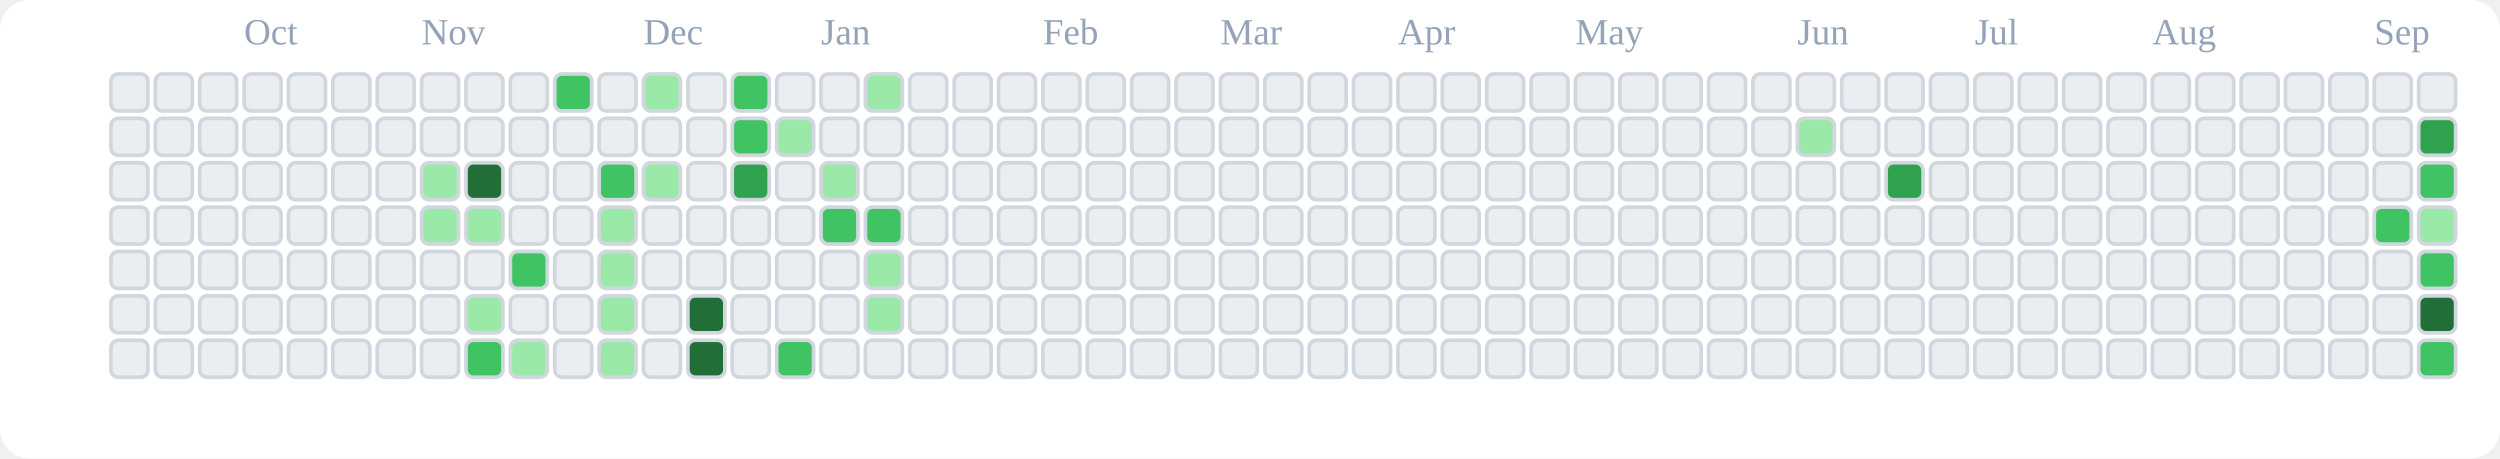
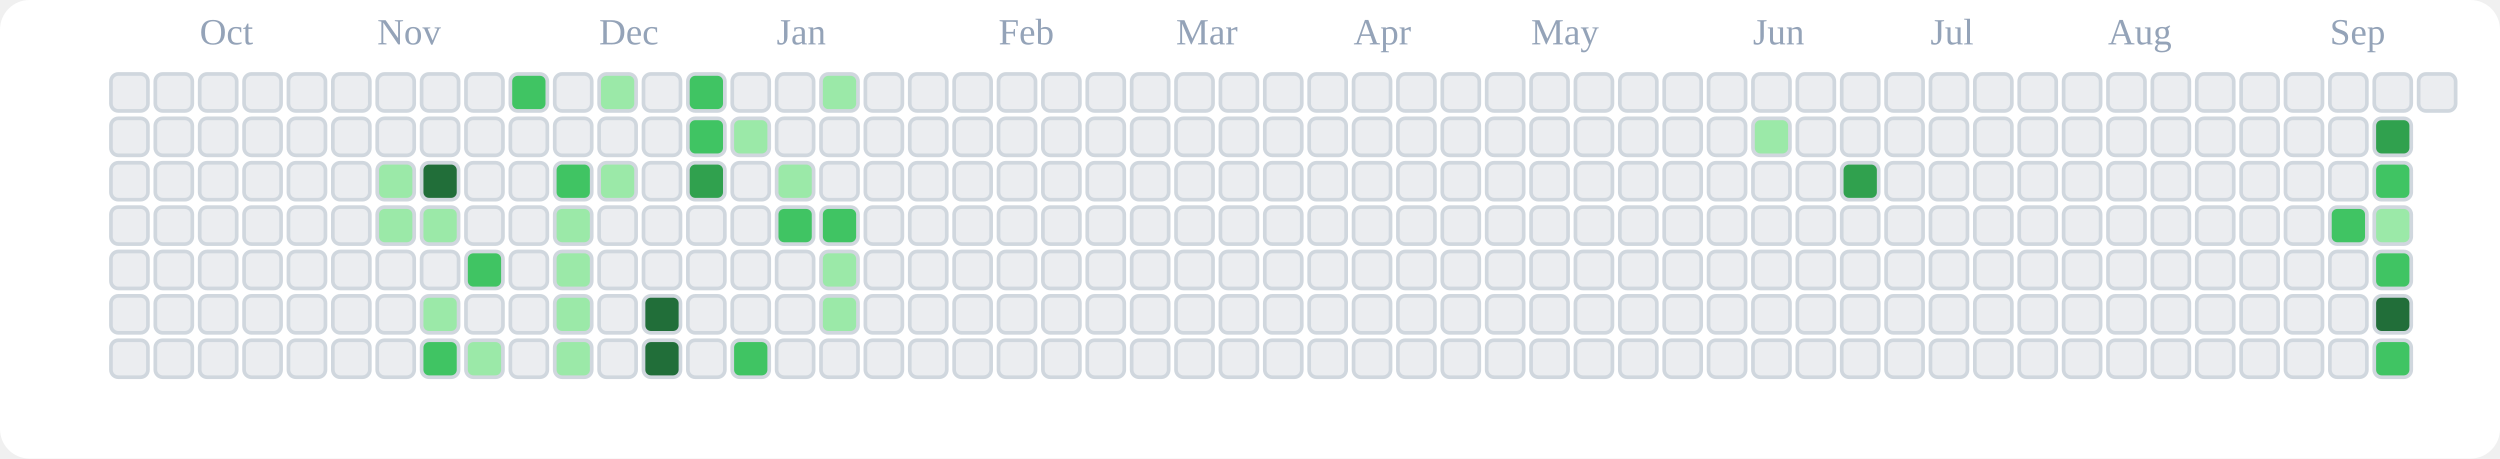
<svg xmlns="http://www.w3.org/2000/svg" viewBox="0 0 676 124" role="img" aria-label="tranhohoangvu Contributions (Light)">
  <rect x="0" y="0" width="676" height="124" fill="#ffffff" rx="8" ry="8" />
-   <text x="66" y="12" font-size="10" fill="#94a3b8">Oct</text>
-   <text x="114" y="12" font-size="10" fill="#94a3b8">Nov</text>
-   <text x="174" y="12" font-size="10" fill="#94a3b8">Dec</text>
-   <text x="222" y="12" font-size="10" fill="#94a3b8">Jan</text>
-   <text x="282" y="12" font-size="10" fill="#94a3b8">Feb</text>
-   <text x="330" y="12" font-size="10" fill="#94a3b8">Mar</text>
-   <text x="378" y="12" font-size="10" fill="#94a3b8">Apr</text>
-   <text x="426" y="12" font-size="10" fill="#94a3b8">May</text>
-   <text x="486" y="12" font-size="10" fill="#94a3b8">Jun</text>
-   <text x="534" y="12" font-size="10" fill="#94a3b8">Jul</text>
-   <text x="582" y="12" font-size="10" fill="#94a3b8">Aug</text>
-   <text x="642" y="12" font-size="10" fill="#94a3b8">Sep</text>
+   <text x="54" y="12" font-size="10" fill="#94a3b8">Oct</text>
+   <text x="102" y="12" font-size="10" fill="#94a3b8">Nov</text>
+   <text x="162" y="12" font-size="10" fill="#94a3b8">Dec</text>
+   <text x="210" y="12" font-size="10" fill="#94a3b8">Jan</text>
+   <text x="270" y="12" font-size="10" fill="#94a3b8">Feb</text>
+   <text x="318" y="12" font-size="10" fill="#94a3b8">Mar</text>
+   <text x="366" y="12" font-size="10" fill="#94a3b8">Apr</text>
+   <text x="414" y="12" font-size="10" fill="#94a3b8">May</text>
+   <text x="474" y="12" font-size="10" fill="#94a3b8">Jun</text>
+   <text x="522" y="12" font-size="10" fill="#94a3b8">Jul</text>
+   <text x="570" y="12" font-size="10" fill="#94a3b8">Aug</text>
+   <text x="630" y="12" font-size="10" fill="#94a3b8">Sep</text>
  <rect x="30" y="20" width="10" height="10" rx="2" ry="2" fill="#ebedf0" stroke="#d0d7de" stroke-width="1" />
  <rect x="30" y="32" width="10" height="10" rx="2" ry="2" fill="#ebedf0" stroke="#d0d7de" stroke-width="1" />
  <rect x="30" y="44" width="10" height="10" rx="2" ry="2" fill="#ebedf0" stroke="#d0d7de" stroke-width="1" />
  <rect x="30" y="56" width="10" height="10" rx="2" ry="2" fill="#ebedf0" stroke="#d0d7de" stroke-width="1" />
  <rect x="30" y="68" width="10" height="10" rx="2" ry="2" fill="#ebedf0" stroke="#d0d7de" stroke-width="1" />
  <rect x="30" y="80" width="10" height="10" rx="2" ry="2" fill="#ebedf0" stroke="#d0d7de" stroke-width="1" />
  <rect x="30" y="92" width="10" height="10" rx="2" ry="2" fill="#ebedf0" stroke="#d0d7de" stroke-width="1" />
  <rect x="42" y="20" width="10" height="10" rx="2" ry="2" fill="#ebedf0" stroke="#d0d7de" stroke-width="1" />
  <rect x="42" y="32" width="10" height="10" rx="2" ry="2" fill="#ebedf0" stroke="#d0d7de" stroke-width="1" />
  <rect x="42" y="44" width="10" height="10" rx="2" ry="2" fill="#ebedf0" stroke="#d0d7de" stroke-width="1" />
  <rect x="42" y="56" width="10" height="10" rx="2" ry="2" fill="#ebedf0" stroke="#d0d7de" stroke-width="1" />
  <rect x="42" y="68" width="10" height="10" rx="2" ry="2" fill="#ebedf0" stroke="#d0d7de" stroke-width="1" />
  <rect x="42" y="80" width="10" height="10" rx="2" ry="2" fill="#ebedf0" stroke="#d0d7de" stroke-width="1" />
  <rect x="42" y="92" width="10" height="10" rx="2" ry="2" fill="#ebedf0" stroke="#d0d7de" stroke-width="1" />
  <rect x="54" y="20" width="10" height="10" rx="2" ry="2" fill="#ebedf0" stroke="#d0d7de" stroke-width="1" />
  <rect x="54" y="32" width="10" height="10" rx="2" ry="2" fill="#ebedf0" stroke="#d0d7de" stroke-width="1" />
  <rect x="54" y="44" width="10" height="10" rx="2" ry="2" fill="#ebedf0" stroke="#d0d7de" stroke-width="1" />
  <rect x="54" y="56" width="10" height="10" rx="2" ry="2" fill="#ebedf0" stroke="#d0d7de" stroke-width="1" />
  <rect x="54" y="68" width="10" height="10" rx="2" ry="2" fill="#ebedf0" stroke="#d0d7de" stroke-width="1" />
  <rect x="54" y="80" width="10" height="10" rx="2" ry="2" fill="#ebedf0" stroke="#d0d7de" stroke-width="1" />
  <rect x="54" y="92" width="10" height="10" rx="2" ry="2" fill="#ebedf0" stroke="#d0d7de" stroke-width="1" />
  <rect x="66" y="20" width="10" height="10" rx="2" ry="2" fill="#ebedf0" stroke="#d0d7de" stroke-width="1" />
  <rect x="66" y="32" width="10" height="10" rx="2" ry="2" fill="#ebedf0" stroke="#d0d7de" stroke-width="1" />
  <rect x="66" y="44" width="10" height="10" rx="2" ry="2" fill="#ebedf0" stroke="#d0d7de" stroke-width="1" />
  <rect x="66" y="56" width="10" height="10" rx="2" ry="2" fill="#ebedf0" stroke="#d0d7de" stroke-width="1" />
  <rect x="66" y="68" width="10" height="10" rx="2" ry="2" fill="#ebedf0" stroke="#d0d7de" stroke-width="1" />
  <rect x="66" y="80" width="10" height="10" rx="2" ry="2" fill="#ebedf0" stroke="#d0d7de" stroke-width="1" />
  <rect x="66" y="92" width="10" height="10" rx="2" ry="2" fill="#ebedf0" stroke="#d0d7de" stroke-width="1" />
  <rect x="78" y="20" width="10" height="10" rx="2" ry="2" fill="#ebedf0" stroke="#d0d7de" stroke-width="1" />
  <rect x="78" y="32" width="10" height="10" rx="2" ry="2" fill="#ebedf0" stroke="#d0d7de" stroke-width="1" />
  <rect x="78" y="44" width="10" height="10" rx="2" ry="2" fill="#ebedf0" stroke="#d0d7de" stroke-width="1" />
  <rect x="78" y="56" width="10" height="10" rx="2" ry="2" fill="#ebedf0" stroke="#d0d7de" stroke-width="1" />
  <rect x="78" y="68" width="10" height="10" rx="2" ry="2" fill="#ebedf0" stroke="#d0d7de" stroke-width="1" />
  <rect x="78" y="80" width="10" height="10" rx="2" ry="2" fill="#ebedf0" stroke="#d0d7de" stroke-width="1" />
  <rect x="78" y="92" width="10" height="10" rx="2" ry="2" fill="#ebedf0" stroke="#d0d7de" stroke-width="1" />
  <rect x="90" y="20" width="10" height="10" rx="2" ry="2" fill="#ebedf0" stroke="#d0d7de" stroke-width="1" />
  <rect x="90" y="32" width="10" height="10" rx="2" ry="2" fill="#ebedf0" stroke="#d0d7de" stroke-width="1" />
  <rect x="90" y="44" width="10" height="10" rx="2" ry="2" fill="#ebedf0" stroke="#d0d7de" stroke-width="1" />
  <rect x="90" y="56" width="10" height="10" rx="2" ry="2" fill="#ebedf0" stroke="#d0d7de" stroke-width="1" />
  <rect x="90" y="68" width="10" height="10" rx="2" ry="2" fill="#ebedf0" stroke="#d0d7de" stroke-width="1" />
  <rect x="90" y="80" width="10" height="10" rx="2" ry="2" fill="#ebedf0" stroke="#d0d7de" stroke-width="1" />
  <rect x="90" y="92" width="10" height="10" rx="2" ry="2" fill="#ebedf0" stroke="#d0d7de" stroke-width="1" />
  <rect x="102" y="20" width="10" height="10" rx="2" ry="2" fill="#ebedf0" stroke="#d0d7de" stroke-width="1" />
  <rect x="102" y="32" width="10" height="10" rx="2" ry="2" fill="#ebedf0" stroke="#d0d7de" stroke-width="1" />
-   <rect x="102" y="44" width="10" height="10" rx="2" ry="2" fill="#ebedf0" stroke="#d0d7de" stroke-width="1" />
-   <rect x="102" y="56" width="10" height="10" rx="2" ry="2" fill="#ebedf0" stroke="#d0d7de" stroke-width="1" />
+   <rect x="102" y="44" width="10" height="10" rx="2" ry="2" fill="#9be9a8" stroke="#d0d7de" stroke-width="1" />
+   <rect x="102" y="56" width="10" height="10" rx="2" ry="2" fill="#9be9a8" stroke="#d0d7de" stroke-width="1" />
  <rect x="102" y="68" width="10" height="10" rx="2" ry="2" fill="#ebedf0" stroke="#d0d7de" stroke-width="1" />
  <rect x="102" y="80" width="10" height="10" rx="2" ry="2" fill="#ebedf0" stroke="#d0d7de" stroke-width="1" />
  <rect x="102" y="92" width="10" height="10" rx="2" ry="2" fill="#ebedf0" stroke="#d0d7de" stroke-width="1" />
  <rect x="114" y="20" width="10" height="10" rx="2" ry="2" fill="#ebedf0" stroke="#d0d7de" stroke-width="1" />
  <rect x="114" y="32" width="10" height="10" rx="2" ry="2" fill="#ebedf0" stroke="#d0d7de" stroke-width="1" />
-   <rect x="114" y="44" width="10" height="10" rx="2" ry="2" fill="#9be9a8" stroke="#d0d7de" stroke-width="1" />
+   <rect x="114" y="44" width="10" height="10" rx="2" ry="2" fill="#216e39" stroke="#d0d7de" stroke-width="1" />
  <rect x="114" y="56" width="10" height="10" rx="2" ry="2" fill="#9be9a8" stroke="#d0d7de" stroke-width="1" />
  <rect x="114" y="68" width="10" height="10" rx="2" ry="2" fill="#ebedf0" stroke="#d0d7de" stroke-width="1" />
-   <rect x="114" y="80" width="10" height="10" rx="2" ry="2" fill="#ebedf0" stroke="#d0d7de" stroke-width="1" />
-   <rect x="114" y="92" width="10" height="10" rx="2" ry="2" fill="#ebedf0" stroke="#d0d7de" stroke-width="1" />
+   <rect x="114" y="80" width="10" height="10" rx="2" ry="2" fill="#9be9a8" stroke="#d0d7de" stroke-width="1" />
+   <rect x="114" y="92" width="10" height="10" rx="2" ry="2" fill="#40c463" stroke="#d0d7de" stroke-width="1" />
  <rect x="126" y="20" width="10" height="10" rx="2" ry="2" fill="#ebedf0" stroke="#d0d7de" stroke-width="1" />
  <rect x="126" y="32" width="10" height="10" rx="2" ry="2" fill="#ebedf0" stroke="#d0d7de" stroke-width="1" />
-   <rect x="126" y="44" width="10" height="10" rx="2" ry="2" fill="#216e39" stroke="#d0d7de" stroke-width="1" />
-   <rect x="126" y="56" width="10" height="10" rx="2" ry="2" fill="#9be9a8" stroke="#d0d7de" stroke-width="1" />
-   <rect x="126" y="68" width="10" height="10" rx="2" ry="2" fill="#ebedf0" stroke="#d0d7de" stroke-width="1" />
-   <rect x="126" y="80" width="10" height="10" rx="2" ry="2" fill="#9be9a8" stroke="#d0d7de" stroke-width="1" />
-   <rect x="126" y="92" width="10" height="10" rx="2" ry="2" fill="#40c463" stroke="#d0d7de" stroke-width="1" />
-   <rect x="138" y="20" width="10" height="10" rx="2" ry="2" fill="#ebedf0" stroke="#d0d7de" stroke-width="1" />
+   <rect x="126" y="44" width="10" height="10" rx="2" ry="2" fill="#ebedf0" stroke="#d0d7de" stroke-width="1" />
+   <rect x="126" y="56" width="10" height="10" rx="2" ry="2" fill="#ebedf0" stroke="#d0d7de" stroke-width="1" />
+   <rect x="126" y="68" width="10" height="10" rx="2" ry="2" fill="#40c463" stroke="#d0d7de" stroke-width="1" />
+   <rect x="126" y="80" width="10" height="10" rx="2" ry="2" fill="#ebedf0" stroke="#d0d7de" stroke-width="1" />
+   <rect x="126" y="92" width="10" height="10" rx="2" ry="2" fill="#9be9a8" stroke="#d0d7de" stroke-width="1" />
+   <rect x="138" y="20" width="10" height="10" rx="2" ry="2" fill="#40c463" stroke="#d0d7de" stroke-width="1" />
  <rect x="138" y="32" width="10" height="10" rx="2" ry="2" fill="#ebedf0" stroke="#d0d7de" stroke-width="1" />
  <rect x="138" y="44" width="10" height="10" rx="2" ry="2" fill="#ebedf0" stroke="#d0d7de" stroke-width="1" />
  <rect x="138" y="56" width="10" height="10" rx="2" ry="2" fill="#ebedf0" stroke="#d0d7de" stroke-width="1" />
-   <rect x="138" y="68" width="10" height="10" rx="2" ry="2" fill="#40c463" stroke="#d0d7de" stroke-width="1" />
+   <rect x="138" y="68" width="10" height="10" rx="2" ry="2" fill="#ebedf0" stroke="#d0d7de" stroke-width="1" />
  <rect x="138" y="80" width="10" height="10" rx="2" ry="2" fill="#ebedf0" stroke="#d0d7de" stroke-width="1" />
-   <rect x="138" y="92" width="10" height="10" rx="2" ry="2" fill="#9be9a8" stroke="#d0d7de" stroke-width="1" />
-   <rect x="150" y="20" width="10" height="10" rx="2" ry="2" fill="#40c463" stroke="#d0d7de" stroke-width="1" />
+   <rect x="138" y="92" width="10" height="10" rx="2" ry="2" fill="#ebedf0" stroke="#d0d7de" stroke-width="1" />
+   <rect x="150" y="20" width="10" height="10" rx="2" ry="2" fill="#ebedf0" stroke="#d0d7de" stroke-width="1" />
  <rect x="150" y="32" width="10" height="10" rx="2" ry="2" fill="#ebedf0" stroke="#d0d7de" stroke-width="1" />
-   <rect x="150" y="44" width="10" height="10" rx="2" ry="2" fill="#ebedf0" stroke="#d0d7de" stroke-width="1" />
-   <rect x="150" y="56" width="10" height="10" rx="2" ry="2" fill="#ebedf0" stroke="#d0d7de" stroke-width="1" />
-   <rect x="150" y="68" width="10" height="10" rx="2" ry="2" fill="#ebedf0" stroke="#d0d7de" stroke-width="1" />
-   <rect x="150" y="80" width="10" height="10" rx="2" ry="2" fill="#ebedf0" stroke="#d0d7de" stroke-width="1" />
-   <rect x="150" y="92" width="10" height="10" rx="2" ry="2" fill="#ebedf0" stroke="#d0d7de" stroke-width="1" />
-   <rect x="162" y="20" width="10" height="10" rx="2" ry="2" fill="#ebedf0" stroke="#d0d7de" stroke-width="1" />
+   <rect x="150" y="44" width="10" height="10" rx="2" ry="2" fill="#40c463" stroke="#d0d7de" stroke-width="1" />
+   <rect x="150" y="56" width="10" height="10" rx="2" ry="2" fill="#9be9a8" stroke="#d0d7de" stroke-width="1" />
+   <rect x="150" y="68" width="10" height="10" rx="2" ry="2" fill="#9be9a8" stroke="#d0d7de" stroke-width="1" />
+   <rect x="150" y="80" width="10" height="10" rx="2" ry="2" fill="#9be9a8" stroke="#d0d7de" stroke-width="1" />
+   <rect x="150" y="92" width="10" height="10" rx="2" ry="2" fill="#9be9a8" stroke="#d0d7de" stroke-width="1" />
+   <rect x="162" y="20" width="10" height="10" rx="2" ry="2" fill="#9be9a8" stroke="#d0d7de" stroke-width="1" />
  <rect x="162" y="32" width="10" height="10" rx="2" ry="2" fill="#ebedf0" stroke="#d0d7de" stroke-width="1" />
-   <rect x="162" y="44" width="10" height="10" rx="2" ry="2" fill="#40c463" stroke="#d0d7de" stroke-width="1" />
-   <rect x="162" y="56" width="10" height="10" rx="2" ry="2" fill="#9be9a8" stroke="#d0d7de" stroke-width="1" />
-   <rect x="162" y="68" width="10" height="10" rx="2" ry="2" fill="#9be9a8" stroke="#d0d7de" stroke-width="1" />
-   <rect x="162" y="80" width="10" height="10" rx="2" ry="2" fill="#9be9a8" stroke="#d0d7de" stroke-width="1" />
-   <rect x="162" y="92" width="10" height="10" rx="2" ry="2" fill="#9be9a8" stroke="#d0d7de" stroke-width="1" />
-   <rect x="174" y="20" width="10" height="10" rx="2" ry="2" fill="#9be9a8" stroke="#d0d7de" stroke-width="1" />
+   <rect x="162" y="44" width="10" height="10" rx="2" ry="2" fill="#9be9a8" stroke="#d0d7de" stroke-width="1" />
+   <rect x="162" y="56" width="10" height="10" rx="2" ry="2" fill="#ebedf0" stroke="#d0d7de" stroke-width="1" />
+   <rect x="162" y="68" width="10" height="10" rx="2" ry="2" fill="#ebedf0" stroke="#d0d7de" stroke-width="1" />
+   <rect x="162" y="80" width="10" height="10" rx="2" ry="2" fill="#ebedf0" stroke="#d0d7de" stroke-width="1" />
+   <rect x="162" y="92" width="10" height="10" rx="2" ry="2" fill="#ebedf0" stroke="#d0d7de" stroke-width="1" />
+   <rect x="174" y="20" width="10" height="10" rx="2" ry="2" fill="#ebedf0" stroke="#d0d7de" stroke-width="1" />
  <rect x="174" y="32" width="10" height="10" rx="2" ry="2" fill="#ebedf0" stroke="#d0d7de" stroke-width="1" />
-   <rect x="174" y="44" width="10" height="10" rx="2" ry="2" fill="#9be9a8" stroke="#d0d7de" stroke-width="1" />
+   <rect x="174" y="44" width="10" height="10" rx="2" ry="2" fill="#ebedf0" stroke="#d0d7de" stroke-width="1" />
  <rect x="174" y="56" width="10" height="10" rx="2" ry="2" fill="#ebedf0" stroke="#d0d7de" stroke-width="1" />
  <rect x="174" y="68" width="10" height="10" rx="2" ry="2" fill="#ebedf0" stroke="#d0d7de" stroke-width="1" />
-   <rect x="174" y="80" width="10" height="10" rx="2" ry="2" fill="#ebedf0" stroke="#d0d7de" stroke-width="1" />
-   <rect x="174" y="92" width="10" height="10" rx="2" ry="2" fill="#ebedf0" stroke="#d0d7de" stroke-width="1" />
-   <rect x="186" y="20" width="10" height="10" rx="2" ry="2" fill="#ebedf0" stroke="#d0d7de" stroke-width="1" />
-   <rect x="186" y="32" width="10" height="10" rx="2" ry="2" fill="#ebedf0" stroke="#d0d7de" stroke-width="1" />
-   <rect x="186" y="44" width="10" height="10" rx="2" ry="2" fill="#ebedf0" stroke="#d0d7de" stroke-width="1" />
+   <rect x="174" y="80" width="10" height="10" rx="2" ry="2" fill="#216e39" stroke="#d0d7de" stroke-width="1" />
+   <rect x="174" y="92" width="10" height="10" rx="2" ry="2" fill="#216e39" stroke="#d0d7de" stroke-width="1" />
+   <rect x="186" y="20" width="10" height="10" rx="2" ry="2" fill="#40c463" stroke="#d0d7de" stroke-width="1" />
+   <rect x="186" y="32" width="10" height="10" rx="2" ry="2" fill="#40c463" stroke="#d0d7de" stroke-width="1" />
+   <rect x="186" y="44" width="10" height="10" rx="2" ry="2" fill="#30a14e" stroke="#d0d7de" stroke-width="1" />
  <rect x="186" y="56" width="10" height="10" rx="2" ry="2" fill="#ebedf0" stroke="#d0d7de" stroke-width="1" />
  <rect x="186" y="68" width="10" height="10" rx="2" ry="2" fill="#ebedf0" stroke="#d0d7de" stroke-width="1" />
-   <rect x="186" y="80" width="10" height="10" rx="2" ry="2" fill="#216e39" stroke="#d0d7de" stroke-width="1" />
-   <rect x="186" y="92" width="10" height="10" rx="2" ry="2" fill="#216e39" stroke="#d0d7de" stroke-width="1" />
-   <rect x="198" y="20" width="10" height="10" rx="2" ry="2" fill="#40c463" stroke="#d0d7de" stroke-width="1" />
-   <rect x="198" y="32" width="10" height="10" rx="2" ry="2" fill="#40c463" stroke="#d0d7de" stroke-width="1" />
-   <rect x="198" y="44" width="10" height="10" rx="2" ry="2" fill="#30a14e" stroke="#d0d7de" stroke-width="1" />
+   <rect x="186" y="80" width="10" height="10" rx="2" ry="2" fill="#ebedf0" stroke="#d0d7de" stroke-width="1" />
+   <rect x="186" y="92" width="10" height="10" rx="2" ry="2" fill="#ebedf0" stroke="#d0d7de" stroke-width="1" />
+   <rect x="198" y="20" width="10" height="10" rx="2" ry="2" fill="#ebedf0" stroke="#d0d7de" stroke-width="1" />
+   <rect x="198" y="32" width="10" height="10" rx="2" ry="2" fill="#9be9a8" stroke="#d0d7de" stroke-width="1" />
+   <rect x="198" y="44" width="10" height="10" rx="2" ry="2" fill="#ebedf0" stroke="#d0d7de" stroke-width="1" />
  <rect x="198" y="56" width="10" height="10" rx="2" ry="2" fill="#ebedf0" stroke="#d0d7de" stroke-width="1" />
  <rect x="198" y="68" width="10" height="10" rx="2" ry="2" fill="#ebedf0" stroke="#d0d7de" stroke-width="1" />
  <rect x="198" y="80" width="10" height="10" rx="2" ry="2" fill="#ebedf0" stroke="#d0d7de" stroke-width="1" />
-   <rect x="198" y="92" width="10" height="10" rx="2" ry="2" fill="#ebedf0" stroke="#d0d7de" stroke-width="1" />
+   <rect x="198" y="92" width="10" height="10" rx="2" ry="2" fill="#40c463" stroke="#d0d7de" stroke-width="1" />
  <rect x="210" y="20" width="10" height="10" rx="2" ry="2" fill="#ebedf0" stroke="#d0d7de" stroke-width="1" />
-   <rect x="210" y="32" width="10" height="10" rx="2" ry="2" fill="#9be9a8" stroke="#d0d7de" stroke-width="1" />
-   <rect x="210" y="44" width="10" height="10" rx="2" ry="2" fill="#ebedf0" stroke="#d0d7de" stroke-width="1" />
-   <rect x="210" y="56" width="10" height="10" rx="2" ry="2" fill="#ebedf0" stroke="#d0d7de" stroke-width="1" />
+   <rect x="210" y="32" width="10" height="10" rx="2" ry="2" fill="#ebedf0" stroke="#d0d7de" stroke-width="1" />
+   <rect x="210" y="44" width="10" height="10" rx="2" ry="2" fill="#9be9a8" stroke="#d0d7de" stroke-width="1" />
+   <rect x="210" y="56" width="10" height="10" rx="2" ry="2" fill="#40c463" stroke="#d0d7de" stroke-width="1" />
  <rect x="210" y="68" width="10" height="10" rx="2" ry="2" fill="#ebedf0" stroke="#d0d7de" stroke-width="1" />
  <rect x="210" y="80" width="10" height="10" rx="2" ry="2" fill="#ebedf0" stroke="#d0d7de" stroke-width="1" />
-   <rect x="210" y="92" width="10" height="10" rx="2" ry="2" fill="#40c463" stroke="#d0d7de" stroke-width="1" />
-   <rect x="222" y="20" width="10" height="10" rx="2" ry="2" fill="#ebedf0" stroke="#d0d7de" stroke-width="1" />
+   <rect x="210" y="92" width="10" height="10" rx="2" ry="2" fill="#ebedf0" stroke="#d0d7de" stroke-width="1" />
+   <rect x="222" y="20" width="10" height="10" rx="2" ry="2" fill="#9be9a8" stroke="#d0d7de" stroke-width="1" />
  <rect x="222" y="32" width="10" height="10" rx="2" ry="2" fill="#ebedf0" stroke="#d0d7de" stroke-width="1" />
-   <rect x="222" y="44" width="10" height="10" rx="2" ry="2" fill="#9be9a8" stroke="#d0d7de" stroke-width="1" />
+   <rect x="222" y="44" width="10" height="10" rx="2" ry="2" fill="#ebedf0" stroke="#d0d7de" stroke-width="1" />
  <rect x="222" y="56" width="10" height="10" rx="2" ry="2" fill="#40c463" stroke="#d0d7de" stroke-width="1" />
-   <rect x="222" y="68" width="10" height="10" rx="2" ry="2" fill="#ebedf0" stroke="#d0d7de" stroke-width="1" />
-   <rect x="222" y="80" width="10" height="10" rx="2" ry="2" fill="#ebedf0" stroke="#d0d7de" stroke-width="1" />
+   <rect x="222" y="68" width="10" height="10" rx="2" ry="2" fill="#9be9a8" stroke="#d0d7de" stroke-width="1" />
+   <rect x="222" y="80" width="10" height="10" rx="2" ry="2" fill="#9be9a8" stroke="#d0d7de" stroke-width="1" />
  <rect x="222" y="92" width="10" height="10" rx="2" ry="2" fill="#ebedf0" stroke="#d0d7de" stroke-width="1" />
-   <rect x="234" y="20" width="10" height="10" rx="2" ry="2" fill="#9be9a8" stroke="#d0d7de" stroke-width="1" />
+   <rect x="234" y="20" width="10" height="10" rx="2" ry="2" fill="#ebedf0" stroke="#d0d7de" stroke-width="1" />
  <rect x="234" y="32" width="10" height="10" rx="2" ry="2" fill="#ebedf0" stroke="#d0d7de" stroke-width="1" />
  <rect x="234" y="44" width="10" height="10" rx="2" ry="2" fill="#ebedf0" stroke="#d0d7de" stroke-width="1" />
-   <rect x="234" y="56" width="10" height="10" rx="2" ry="2" fill="#40c463" stroke="#d0d7de" stroke-width="1" />
-   <rect x="234" y="68" width="10" height="10" rx="2" ry="2" fill="#9be9a8" stroke="#d0d7de" stroke-width="1" />
-   <rect x="234" y="80" width="10" height="10" rx="2" ry="2" fill="#9be9a8" stroke="#d0d7de" stroke-width="1" />
+   <rect x="234" y="56" width="10" height="10" rx="2" ry="2" fill="#ebedf0" stroke="#d0d7de" stroke-width="1" />
+   <rect x="234" y="68" width="10" height="10" rx="2" ry="2" fill="#ebedf0" stroke="#d0d7de" stroke-width="1" />
+   <rect x="234" y="80" width="10" height="10" rx="2" ry="2" fill="#ebedf0" stroke="#d0d7de" stroke-width="1" />
  <rect x="234" y="92" width="10" height="10" rx="2" ry="2" fill="#ebedf0" stroke="#d0d7de" stroke-width="1" />
  <rect x="246" y="20" width="10" height="10" rx="2" ry="2" fill="#ebedf0" stroke="#d0d7de" stroke-width="1" />
  <rect x="246" y="32" width="10" height="10" rx="2" ry="2" fill="#ebedf0" stroke="#d0d7de" stroke-width="1" />
  <rect x="246" y="44" width="10" height="10" rx="2" ry="2" fill="#ebedf0" stroke="#d0d7de" stroke-width="1" />
  <rect x="246" y="56" width="10" height="10" rx="2" ry="2" fill="#ebedf0" stroke="#d0d7de" stroke-width="1" />
  <rect x="246" y="68" width="10" height="10" rx="2" ry="2" fill="#ebedf0" stroke="#d0d7de" stroke-width="1" />
  <rect x="246" y="80" width="10" height="10" rx="2" ry="2" fill="#ebedf0" stroke="#d0d7de" stroke-width="1" />
  <rect x="246" y="92" width="10" height="10" rx="2" ry="2" fill="#ebedf0" stroke="#d0d7de" stroke-width="1" />
  <rect x="258" y="20" width="10" height="10" rx="2" ry="2" fill="#ebedf0" stroke="#d0d7de" stroke-width="1" />
  <rect x="258" y="32" width="10" height="10" rx="2" ry="2" fill="#ebedf0" stroke="#d0d7de" stroke-width="1" />
  <rect x="258" y="44" width="10" height="10" rx="2" ry="2" fill="#ebedf0" stroke="#d0d7de" stroke-width="1" />
  <rect x="258" y="56" width="10" height="10" rx="2" ry="2" fill="#ebedf0" stroke="#d0d7de" stroke-width="1" />
  <rect x="258" y="68" width="10" height="10" rx="2" ry="2" fill="#ebedf0" stroke="#d0d7de" stroke-width="1" />
  <rect x="258" y="80" width="10" height="10" rx="2" ry="2" fill="#ebedf0" stroke="#d0d7de" stroke-width="1" />
  <rect x="258" y="92" width="10" height="10" rx="2" ry="2" fill="#ebedf0" stroke="#d0d7de" stroke-width="1" />
  <rect x="270" y="20" width="10" height="10" rx="2" ry="2" fill="#ebedf0" stroke="#d0d7de" stroke-width="1" />
  <rect x="270" y="32" width="10" height="10" rx="2" ry="2" fill="#ebedf0" stroke="#d0d7de" stroke-width="1" />
  <rect x="270" y="44" width="10" height="10" rx="2" ry="2" fill="#ebedf0" stroke="#d0d7de" stroke-width="1" />
  <rect x="270" y="56" width="10" height="10" rx="2" ry="2" fill="#ebedf0" stroke="#d0d7de" stroke-width="1" />
  <rect x="270" y="68" width="10" height="10" rx="2" ry="2" fill="#ebedf0" stroke="#d0d7de" stroke-width="1" />
  <rect x="270" y="80" width="10" height="10" rx="2" ry="2" fill="#ebedf0" stroke="#d0d7de" stroke-width="1" />
  <rect x="270" y="92" width="10" height="10" rx="2" ry="2" fill="#ebedf0" stroke="#d0d7de" stroke-width="1" />
  <rect x="282" y="20" width="10" height="10" rx="2" ry="2" fill="#ebedf0" stroke="#d0d7de" stroke-width="1" />
  <rect x="282" y="32" width="10" height="10" rx="2" ry="2" fill="#ebedf0" stroke="#d0d7de" stroke-width="1" />
  <rect x="282" y="44" width="10" height="10" rx="2" ry="2" fill="#ebedf0" stroke="#d0d7de" stroke-width="1" />
  <rect x="282" y="56" width="10" height="10" rx="2" ry="2" fill="#ebedf0" stroke="#d0d7de" stroke-width="1" />
  <rect x="282" y="68" width="10" height="10" rx="2" ry="2" fill="#ebedf0" stroke="#d0d7de" stroke-width="1" />
  <rect x="282" y="80" width="10" height="10" rx="2" ry="2" fill="#ebedf0" stroke="#d0d7de" stroke-width="1" />
  <rect x="282" y="92" width="10" height="10" rx="2" ry="2" fill="#ebedf0" stroke="#d0d7de" stroke-width="1" />
  <rect x="294" y="20" width="10" height="10" rx="2" ry="2" fill="#ebedf0" stroke="#d0d7de" stroke-width="1" />
  <rect x="294" y="32" width="10" height="10" rx="2" ry="2" fill="#ebedf0" stroke="#d0d7de" stroke-width="1" />
  <rect x="294" y="44" width="10" height="10" rx="2" ry="2" fill="#ebedf0" stroke="#d0d7de" stroke-width="1" />
  <rect x="294" y="56" width="10" height="10" rx="2" ry="2" fill="#ebedf0" stroke="#d0d7de" stroke-width="1" />
  <rect x="294" y="68" width="10" height="10" rx="2" ry="2" fill="#ebedf0" stroke="#d0d7de" stroke-width="1" />
  <rect x="294" y="80" width="10" height="10" rx="2" ry="2" fill="#ebedf0" stroke="#d0d7de" stroke-width="1" />
  <rect x="294" y="92" width="10" height="10" rx="2" ry="2" fill="#ebedf0" stroke="#d0d7de" stroke-width="1" />
  <rect x="306" y="20" width="10" height="10" rx="2" ry="2" fill="#ebedf0" stroke="#d0d7de" stroke-width="1" />
  <rect x="306" y="32" width="10" height="10" rx="2" ry="2" fill="#ebedf0" stroke="#d0d7de" stroke-width="1" />
  <rect x="306" y="44" width="10" height="10" rx="2" ry="2" fill="#ebedf0" stroke="#d0d7de" stroke-width="1" />
  <rect x="306" y="56" width="10" height="10" rx="2" ry="2" fill="#ebedf0" stroke="#d0d7de" stroke-width="1" />
  <rect x="306" y="68" width="10" height="10" rx="2" ry="2" fill="#ebedf0" stroke="#d0d7de" stroke-width="1" />
  <rect x="306" y="80" width="10" height="10" rx="2" ry="2" fill="#ebedf0" stroke="#d0d7de" stroke-width="1" />
  <rect x="306" y="92" width="10" height="10" rx="2" ry="2" fill="#ebedf0" stroke="#d0d7de" stroke-width="1" />
  <rect x="318" y="20" width="10" height="10" rx="2" ry="2" fill="#ebedf0" stroke="#d0d7de" stroke-width="1" />
  <rect x="318" y="32" width="10" height="10" rx="2" ry="2" fill="#ebedf0" stroke="#d0d7de" stroke-width="1" />
  <rect x="318" y="44" width="10" height="10" rx="2" ry="2" fill="#ebedf0" stroke="#d0d7de" stroke-width="1" />
  <rect x="318" y="56" width="10" height="10" rx="2" ry="2" fill="#ebedf0" stroke="#d0d7de" stroke-width="1" />
  <rect x="318" y="68" width="10" height="10" rx="2" ry="2" fill="#ebedf0" stroke="#d0d7de" stroke-width="1" />
  <rect x="318" y="80" width="10" height="10" rx="2" ry="2" fill="#ebedf0" stroke="#d0d7de" stroke-width="1" />
  <rect x="318" y="92" width="10" height="10" rx="2" ry="2" fill="#ebedf0" stroke="#d0d7de" stroke-width="1" />
  <rect x="330" y="20" width="10" height="10" rx="2" ry="2" fill="#ebedf0" stroke="#d0d7de" stroke-width="1" />
  <rect x="330" y="32" width="10" height="10" rx="2" ry="2" fill="#ebedf0" stroke="#d0d7de" stroke-width="1" />
  <rect x="330" y="44" width="10" height="10" rx="2" ry="2" fill="#ebedf0" stroke="#d0d7de" stroke-width="1" />
  <rect x="330" y="56" width="10" height="10" rx="2" ry="2" fill="#ebedf0" stroke="#d0d7de" stroke-width="1" />
  <rect x="330" y="68" width="10" height="10" rx="2" ry="2" fill="#ebedf0" stroke="#d0d7de" stroke-width="1" />
  <rect x="330" y="80" width="10" height="10" rx="2" ry="2" fill="#ebedf0" stroke="#d0d7de" stroke-width="1" />
  <rect x="330" y="92" width="10" height="10" rx="2" ry="2" fill="#ebedf0" stroke="#d0d7de" stroke-width="1" />
  <rect x="342" y="20" width="10" height="10" rx="2" ry="2" fill="#ebedf0" stroke="#d0d7de" stroke-width="1" />
  <rect x="342" y="32" width="10" height="10" rx="2" ry="2" fill="#ebedf0" stroke="#d0d7de" stroke-width="1" />
  <rect x="342" y="44" width="10" height="10" rx="2" ry="2" fill="#ebedf0" stroke="#d0d7de" stroke-width="1" />
  <rect x="342" y="56" width="10" height="10" rx="2" ry="2" fill="#ebedf0" stroke="#d0d7de" stroke-width="1" />
  <rect x="342" y="68" width="10" height="10" rx="2" ry="2" fill="#ebedf0" stroke="#d0d7de" stroke-width="1" />
  <rect x="342" y="80" width="10" height="10" rx="2" ry="2" fill="#ebedf0" stroke="#d0d7de" stroke-width="1" />
  <rect x="342" y="92" width="10" height="10" rx="2" ry="2" fill="#ebedf0" stroke="#d0d7de" stroke-width="1" />
  <rect x="354" y="20" width="10" height="10" rx="2" ry="2" fill="#ebedf0" stroke="#d0d7de" stroke-width="1" />
  <rect x="354" y="32" width="10" height="10" rx="2" ry="2" fill="#ebedf0" stroke="#d0d7de" stroke-width="1" />
  <rect x="354" y="44" width="10" height="10" rx="2" ry="2" fill="#ebedf0" stroke="#d0d7de" stroke-width="1" />
  <rect x="354" y="56" width="10" height="10" rx="2" ry="2" fill="#ebedf0" stroke="#d0d7de" stroke-width="1" />
  <rect x="354" y="68" width="10" height="10" rx="2" ry="2" fill="#ebedf0" stroke="#d0d7de" stroke-width="1" />
  <rect x="354" y="80" width="10" height="10" rx="2" ry="2" fill="#ebedf0" stroke="#d0d7de" stroke-width="1" />
  <rect x="354" y="92" width="10" height="10" rx="2" ry="2" fill="#ebedf0" stroke="#d0d7de" stroke-width="1" />
  <rect x="366" y="20" width="10" height="10" rx="2" ry="2" fill="#ebedf0" stroke="#d0d7de" stroke-width="1" />
  <rect x="366" y="32" width="10" height="10" rx="2" ry="2" fill="#ebedf0" stroke="#d0d7de" stroke-width="1" />
  <rect x="366" y="44" width="10" height="10" rx="2" ry="2" fill="#ebedf0" stroke="#d0d7de" stroke-width="1" />
  <rect x="366" y="56" width="10" height="10" rx="2" ry="2" fill="#ebedf0" stroke="#d0d7de" stroke-width="1" />
  <rect x="366" y="68" width="10" height="10" rx="2" ry="2" fill="#ebedf0" stroke="#d0d7de" stroke-width="1" />
  <rect x="366" y="80" width="10" height="10" rx="2" ry="2" fill="#ebedf0" stroke="#d0d7de" stroke-width="1" />
  <rect x="366" y="92" width="10" height="10" rx="2" ry="2" fill="#ebedf0" stroke="#d0d7de" stroke-width="1" />
  <rect x="378" y="20" width="10" height="10" rx="2" ry="2" fill="#ebedf0" stroke="#d0d7de" stroke-width="1" />
  <rect x="378" y="32" width="10" height="10" rx="2" ry="2" fill="#ebedf0" stroke="#d0d7de" stroke-width="1" />
  <rect x="378" y="44" width="10" height="10" rx="2" ry="2" fill="#ebedf0" stroke="#d0d7de" stroke-width="1" />
  <rect x="378" y="56" width="10" height="10" rx="2" ry="2" fill="#ebedf0" stroke="#d0d7de" stroke-width="1" />
  <rect x="378" y="68" width="10" height="10" rx="2" ry="2" fill="#ebedf0" stroke="#d0d7de" stroke-width="1" />
  <rect x="378" y="80" width="10" height="10" rx="2" ry="2" fill="#ebedf0" stroke="#d0d7de" stroke-width="1" />
  <rect x="378" y="92" width="10" height="10" rx="2" ry="2" fill="#ebedf0" stroke="#d0d7de" stroke-width="1" />
  <rect x="390" y="20" width="10" height="10" rx="2" ry="2" fill="#ebedf0" stroke="#d0d7de" stroke-width="1" />
  <rect x="390" y="32" width="10" height="10" rx="2" ry="2" fill="#ebedf0" stroke="#d0d7de" stroke-width="1" />
  <rect x="390" y="44" width="10" height="10" rx="2" ry="2" fill="#ebedf0" stroke="#d0d7de" stroke-width="1" />
  <rect x="390" y="56" width="10" height="10" rx="2" ry="2" fill="#ebedf0" stroke="#d0d7de" stroke-width="1" />
  <rect x="390" y="68" width="10" height="10" rx="2" ry="2" fill="#ebedf0" stroke="#d0d7de" stroke-width="1" />
  <rect x="390" y="80" width="10" height="10" rx="2" ry="2" fill="#ebedf0" stroke="#d0d7de" stroke-width="1" />
  <rect x="390" y="92" width="10" height="10" rx="2" ry="2" fill="#ebedf0" stroke="#d0d7de" stroke-width="1" />
  <rect x="402" y="20" width="10" height="10" rx="2" ry="2" fill="#ebedf0" stroke="#d0d7de" stroke-width="1" />
  <rect x="402" y="32" width="10" height="10" rx="2" ry="2" fill="#ebedf0" stroke="#d0d7de" stroke-width="1" />
  <rect x="402" y="44" width="10" height="10" rx="2" ry="2" fill="#ebedf0" stroke="#d0d7de" stroke-width="1" />
  <rect x="402" y="56" width="10" height="10" rx="2" ry="2" fill="#ebedf0" stroke="#d0d7de" stroke-width="1" />
  <rect x="402" y="68" width="10" height="10" rx="2" ry="2" fill="#ebedf0" stroke="#d0d7de" stroke-width="1" />
  <rect x="402" y="80" width="10" height="10" rx="2" ry="2" fill="#ebedf0" stroke="#d0d7de" stroke-width="1" />
  <rect x="402" y="92" width="10" height="10" rx="2" ry="2" fill="#ebedf0" stroke="#d0d7de" stroke-width="1" />
  <rect x="414" y="20" width="10" height="10" rx="2" ry="2" fill="#ebedf0" stroke="#d0d7de" stroke-width="1" />
  <rect x="414" y="32" width="10" height="10" rx="2" ry="2" fill="#ebedf0" stroke="#d0d7de" stroke-width="1" />
  <rect x="414" y="44" width="10" height="10" rx="2" ry="2" fill="#ebedf0" stroke="#d0d7de" stroke-width="1" />
  <rect x="414" y="56" width="10" height="10" rx="2" ry="2" fill="#ebedf0" stroke="#d0d7de" stroke-width="1" />
  <rect x="414" y="68" width="10" height="10" rx="2" ry="2" fill="#ebedf0" stroke="#d0d7de" stroke-width="1" />
  <rect x="414" y="80" width="10" height="10" rx="2" ry="2" fill="#ebedf0" stroke="#d0d7de" stroke-width="1" />
  <rect x="414" y="92" width="10" height="10" rx="2" ry="2" fill="#ebedf0" stroke="#d0d7de" stroke-width="1" />
  <rect x="426" y="20" width="10" height="10" rx="2" ry="2" fill="#ebedf0" stroke="#d0d7de" stroke-width="1" />
  <rect x="426" y="32" width="10" height="10" rx="2" ry="2" fill="#ebedf0" stroke="#d0d7de" stroke-width="1" />
  <rect x="426" y="44" width="10" height="10" rx="2" ry="2" fill="#ebedf0" stroke="#d0d7de" stroke-width="1" />
  <rect x="426" y="56" width="10" height="10" rx="2" ry="2" fill="#ebedf0" stroke="#d0d7de" stroke-width="1" />
  <rect x="426" y="68" width="10" height="10" rx="2" ry="2" fill="#ebedf0" stroke="#d0d7de" stroke-width="1" />
  <rect x="426" y="80" width="10" height="10" rx="2" ry="2" fill="#ebedf0" stroke="#d0d7de" stroke-width="1" />
  <rect x="426" y="92" width="10" height="10" rx="2" ry="2" fill="#ebedf0" stroke="#d0d7de" stroke-width="1" />
  <rect x="438" y="20" width="10" height="10" rx="2" ry="2" fill="#ebedf0" stroke="#d0d7de" stroke-width="1" />
  <rect x="438" y="32" width="10" height="10" rx="2" ry="2" fill="#ebedf0" stroke="#d0d7de" stroke-width="1" />
  <rect x="438" y="44" width="10" height="10" rx="2" ry="2" fill="#ebedf0" stroke="#d0d7de" stroke-width="1" />
  <rect x="438" y="56" width="10" height="10" rx="2" ry="2" fill="#ebedf0" stroke="#d0d7de" stroke-width="1" />
  <rect x="438" y="68" width="10" height="10" rx="2" ry="2" fill="#ebedf0" stroke="#d0d7de" stroke-width="1" />
  <rect x="438" y="80" width="10" height="10" rx="2" ry="2" fill="#ebedf0" stroke="#d0d7de" stroke-width="1" />
  <rect x="438" y="92" width="10" height="10" rx="2" ry="2" fill="#ebedf0" stroke="#d0d7de" stroke-width="1" />
  <rect x="450" y="20" width="10" height="10" rx="2" ry="2" fill="#ebedf0" stroke="#d0d7de" stroke-width="1" />
  <rect x="450" y="32" width="10" height="10" rx="2" ry="2" fill="#ebedf0" stroke="#d0d7de" stroke-width="1" />
  <rect x="450" y="44" width="10" height="10" rx="2" ry="2" fill="#ebedf0" stroke="#d0d7de" stroke-width="1" />
  <rect x="450" y="56" width="10" height="10" rx="2" ry="2" fill="#ebedf0" stroke="#d0d7de" stroke-width="1" />
  <rect x="450" y="68" width="10" height="10" rx="2" ry="2" fill="#ebedf0" stroke="#d0d7de" stroke-width="1" />
  <rect x="450" y="80" width="10" height="10" rx="2" ry="2" fill="#ebedf0" stroke="#d0d7de" stroke-width="1" />
  <rect x="450" y="92" width="10" height="10" rx="2" ry="2" fill="#ebedf0" stroke="#d0d7de" stroke-width="1" />
  <rect x="462" y="20" width="10" height="10" rx="2" ry="2" fill="#ebedf0" stroke="#d0d7de" stroke-width="1" />
  <rect x="462" y="32" width="10" height="10" rx="2" ry="2" fill="#ebedf0" stroke="#d0d7de" stroke-width="1" />
  <rect x="462" y="44" width="10" height="10" rx="2" ry="2" fill="#ebedf0" stroke="#d0d7de" stroke-width="1" />
  <rect x="462" y="56" width="10" height="10" rx="2" ry="2" fill="#ebedf0" stroke="#d0d7de" stroke-width="1" />
  <rect x="462" y="68" width="10" height="10" rx="2" ry="2" fill="#ebedf0" stroke="#d0d7de" stroke-width="1" />
  <rect x="462" y="80" width="10" height="10" rx="2" ry="2" fill="#ebedf0" stroke="#d0d7de" stroke-width="1" />
  <rect x="462" y="92" width="10" height="10" rx="2" ry="2" fill="#ebedf0" stroke="#d0d7de" stroke-width="1" />
  <rect x="474" y="20" width="10" height="10" rx="2" ry="2" fill="#ebedf0" stroke="#d0d7de" stroke-width="1" />
-   <rect x="474" y="32" width="10" height="10" rx="2" ry="2" fill="#ebedf0" stroke="#d0d7de" stroke-width="1" />
+   <rect x="474" y="32" width="10" height="10" rx="2" ry="2" fill="#9be9a8" stroke="#d0d7de" stroke-width="1" />
  <rect x="474" y="44" width="10" height="10" rx="2" ry="2" fill="#ebedf0" stroke="#d0d7de" stroke-width="1" />
  <rect x="474" y="56" width="10" height="10" rx="2" ry="2" fill="#ebedf0" stroke="#d0d7de" stroke-width="1" />
  <rect x="474" y="68" width="10" height="10" rx="2" ry="2" fill="#ebedf0" stroke="#d0d7de" stroke-width="1" />
  <rect x="474" y="80" width="10" height="10" rx="2" ry="2" fill="#ebedf0" stroke="#d0d7de" stroke-width="1" />
  <rect x="474" y="92" width="10" height="10" rx="2" ry="2" fill="#ebedf0" stroke="#d0d7de" stroke-width="1" />
  <rect x="486" y="20" width="10" height="10" rx="2" ry="2" fill="#ebedf0" stroke="#d0d7de" stroke-width="1" />
-   <rect x="486" y="32" width="10" height="10" rx="2" ry="2" fill="#9be9a8" stroke="#d0d7de" stroke-width="1" />
+   <rect x="486" y="32" width="10" height="10" rx="2" ry="2" fill="#ebedf0" stroke="#d0d7de" stroke-width="1" />
  <rect x="486" y="44" width="10" height="10" rx="2" ry="2" fill="#ebedf0" stroke="#d0d7de" stroke-width="1" />
  <rect x="486" y="56" width="10" height="10" rx="2" ry="2" fill="#ebedf0" stroke="#d0d7de" stroke-width="1" />
  <rect x="486" y="68" width="10" height="10" rx="2" ry="2" fill="#ebedf0" stroke="#d0d7de" stroke-width="1" />
  <rect x="486" y="80" width="10" height="10" rx="2" ry="2" fill="#ebedf0" stroke="#d0d7de" stroke-width="1" />
  <rect x="486" y="92" width="10" height="10" rx="2" ry="2" fill="#ebedf0" stroke="#d0d7de" stroke-width="1" />
  <rect x="498" y="20" width="10" height="10" rx="2" ry="2" fill="#ebedf0" stroke="#d0d7de" stroke-width="1" />
  <rect x="498" y="32" width="10" height="10" rx="2" ry="2" fill="#ebedf0" stroke="#d0d7de" stroke-width="1" />
-   <rect x="498" y="44" width="10" height="10" rx="2" ry="2" fill="#ebedf0" stroke="#d0d7de" stroke-width="1" />
+   <rect x="498" y="44" width="10" height="10" rx="2" ry="2" fill="#30a14e" stroke="#d0d7de" stroke-width="1" />
  <rect x="498" y="56" width="10" height="10" rx="2" ry="2" fill="#ebedf0" stroke="#d0d7de" stroke-width="1" />
  <rect x="498" y="68" width="10" height="10" rx="2" ry="2" fill="#ebedf0" stroke="#d0d7de" stroke-width="1" />
  <rect x="498" y="80" width="10" height="10" rx="2" ry="2" fill="#ebedf0" stroke="#d0d7de" stroke-width="1" />
  <rect x="498" y="92" width="10" height="10" rx="2" ry="2" fill="#ebedf0" stroke="#d0d7de" stroke-width="1" />
  <rect x="510" y="20" width="10" height="10" rx="2" ry="2" fill="#ebedf0" stroke="#d0d7de" stroke-width="1" />
  <rect x="510" y="32" width="10" height="10" rx="2" ry="2" fill="#ebedf0" stroke="#d0d7de" stroke-width="1" />
-   <rect x="510" y="44" width="10" height="10" rx="2" ry="2" fill="#30a14e" stroke="#d0d7de" stroke-width="1" />
+   <rect x="510" y="44" width="10" height="10" rx="2" ry="2" fill="#ebedf0" stroke="#d0d7de" stroke-width="1" />
  <rect x="510" y="56" width="10" height="10" rx="2" ry="2" fill="#ebedf0" stroke="#d0d7de" stroke-width="1" />
  <rect x="510" y="68" width="10" height="10" rx="2" ry="2" fill="#ebedf0" stroke="#d0d7de" stroke-width="1" />
  <rect x="510" y="80" width="10" height="10" rx="2" ry="2" fill="#ebedf0" stroke="#d0d7de" stroke-width="1" />
  <rect x="510" y="92" width="10" height="10" rx="2" ry="2" fill="#ebedf0" stroke="#d0d7de" stroke-width="1" />
  <rect x="522" y="20" width="10" height="10" rx="2" ry="2" fill="#ebedf0" stroke="#d0d7de" stroke-width="1" />
  <rect x="522" y="32" width="10" height="10" rx="2" ry="2" fill="#ebedf0" stroke="#d0d7de" stroke-width="1" />
  <rect x="522" y="44" width="10" height="10" rx="2" ry="2" fill="#ebedf0" stroke="#d0d7de" stroke-width="1" />
  <rect x="522" y="56" width="10" height="10" rx="2" ry="2" fill="#ebedf0" stroke="#d0d7de" stroke-width="1" />
  <rect x="522" y="68" width="10" height="10" rx="2" ry="2" fill="#ebedf0" stroke="#d0d7de" stroke-width="1" />
  <rect x="522" y="80" width="10" height="10" rx="2" ry="2" fill="#ebedf0" stroke="#d0d7de" stroke-width="1" />
  <rect x="522" y="92" width="10" height="10" rx="2" ry="2" fill="#ebedf0" stroke="#d0d7de" stroke-width="1" />
  <rect x="534" y="20" width="10" height="10" rx="2" ry="2" fill="#ebedf0" stroke="#d0d7de" stroke-width="1" />
  <rect x="534" y="32" width="10" height="10" rx="2" ry="2" fill="#ebedf0" stroke="#d0d7de" stroke-width="1" />
  <rect x="534" y="44" width="10" height="10" rx="2" ry="2" fill="#ebedf0" stroke="#d0d7de" stroke-width="1" />
  <rect x="534" y="56" width="10" height="10" rx="2" ry="2" fill="#ebedf0" stroke="#d0d7de" stroke-width="1" />
  <rect x="534" y="68" width="10" height="10" rx="2" ry="2" fill="#ebedf0" stroke="#d0d7de" stroke-width="1" />
  <rect x="534" y="80" width="10" height="10" rx="2" ry="2" fill="#ebedf0" stroke="#d0d7de" stroke-width="1" />
  <rect x="534" y="92" width="10" height="10" rx="2" ry="2" fill="#ebedf0" stroke="#d0d7de" stroke-width="1" />
  <rect x="546" y="20" width="10" height="10" rx="2" ry="2" fill="#ebedf0" stroke="#d0d7de" stroke-width="1" />
  <rect x="546" y="32" width="10" height="10" rx="2" ry="2" fill="#ebedf0" stroke="#d0d7de" stroke-width="1" />
  <rect x="546" y="44" width="10" height="10" rx="2" ry="2" fill="#ebedf0" stroke="#d0d7de" stroke-width="1" />
  <rect x="546" y="56" width="10" height="10" rx="2" ry="2" fill="#ebedf0" stroke="#d0d7de" stroke-width="1" />
  <rect x="546" y="68" width="10" height="10" rx="2" ry="2" fill="#ebedf0" stroke="#d0d7de" stroke-width="1" />
  <rect x="546" y="80" width="10" height="10" rx="2" ry="2" fill="#ebedf0" stroke="#d0d7de" stroke-width="1" />
  <rect x="546" y="92" width="10" height="10" rx="2" ry="2" fill="#ebedf0" stroke="#d0d7de" stroke-width="1" />
  <rect x="558" y="20" width="10" height="10" rx="2" ry="2" fill="#ebedf0" stroke="#d0d7de" stroke-width="1" />
  <rect x="558" y="32" width="10" height="10" rx="2" ry="2" fill="#ebedf0" stroke="#d0d7de" stroke-width="1" />
  <rect x="558" y="44" width="10" height="10" rx="2" ry="2" fill="#ebedf0" stroke="#d0d7de" stroke-width="1" />
  <rect x="558" y="56" width="10" height="10" rx="2" ry="2" fill="#ebedf0" stroke="#d0d7de" stroke-width="1" />
  <rect x="558" y="68" width="10" height="10" rx="2" ry="2" fill="#ebedf0" stroke="#d0d7de" stroke-width="1" />
  <rect x="558" y="80" width="10" height="10" rx="2" ry="2" fill="#ebedf0" stroke="#d0d7de" stroke-width="1" />
  <rect x="558" y="92" width="10" height="10" rx="2" ry="2" fill="#ebedf0" stroke="#d0d7de" stroke-width="1" />
  <rect x="570" y="20" width="10" height="10" rx="2" ry="2" fill="#ebedf0" stroke="#d0d7de" stroke-width="1" />
  <rect x="570" y="32" width="10" height="10" rx="2" ry="2" fill="#ebedf0" stroke="#d0d7de" stroke-width="1" />
  <rect x="570" y="44" width="10" height="10" rx="2" ry="2" fill="#ebedf0" stroke="#d0d7de" stroke-width="1" />
  <rect x="570" y="56" width="10" height="10" rx="2" ry="2" fill="#ebedf0" stroke="#d0d7de" stroke-width="1" />
  <rect x="570" y="68" width="10" height="10" rx="2" ry="2" fill="#ebedf0" stroke="#d0d7de" stroke-width="1" />
  <rect x="570" y="80" width="10" height="10" rx="2" ry="2" fill="#ebedf0" stroke="#d0d7de" stroke-width="1" />
  <rect x="570" y="92" width="10" height="10" rx="2" ry="2" fill="#ebedf0" stroke="#d0d7de" stroke-width="1" />
  <rect x="582" y="20" width="10" height="10" rx="2" ry="2" fill="#ebedf0" stroke="#d0d7de" stroke-width="1" />
  <rect x="582" y="32" width="10" height="10" rx="2" ry="2" fill="#ebedf0" stroke="#d0d7de" stroke-width="1" />
  <rect x="582" y="44" width="10" height="10" rx="2" ry="2" fill="#ebedf0" stroke="#d0d7de" stroke-width="1" />
  <rect x="582" y="56" width="10" height="10" rx="2" ry="2" fill="#ebedf0" stroke="#d0d7de" stroke-width="1" />
  <rect x="582" y="68" width="10" height="10" rx="2" ry="2" fill="#ebedf0" stroke="#d0d7de" stroke-width="1" />
  <rect x="582" y="80" width="10" height="10" rx="2" ry="2" fill="#ebedf0" stroke="#d0d7de" stroke-width="1" />
  <rect x="582" y="92" width="10" height="10" rx="2" ry="2" fill="#ebedf0" stroke="#d0d7de" stroke-width="1" />
  <rect x="594" y="20" width="10" height="10" rx="2" ry="2" fill="#ebedf0" stroke="#d0d7de" stroke-width="1" />
  <rect x="594" y="32" width="10" height="10" rx="2" ry="2" fill="#ebedf0" stroke="#d0d7de" stroke-width="1" />
  <rect x="594" y="44" width="10" height="10" rx="2" ry="2" fill="#ebedf0" stroke="#d0d7de" stroke-width="1" />
  <rect x="594" y="56" width="10" height="10" rx="2" ry="2" fill="#ebedf0" stroke="#d0d7de" stroke-width="1" />
  <rect x="594" y="68" width="10" height="10" rx="2" ry="2" fill="#ebedf0" stroke="#d0d7de" stroke-width="1" />
  <rect x="594" y="80" width="10" height="10" rx="2" ry="2" fill="#ebedf0" stroke="#d0d7de" stroke-width="1" />
  <rect x="594" y="92" width="10" height="10" rx="2" ry="2" fill="#ebedf0" stroke="#d0d7de" stroke-width="1" />
  <rect x="606" y="20" width="10" height="10" rx="2" ry="2" fill="#ebedf0" stroke="#d0d7de" stroke-width="1" />
  <rect x="606" y="32" width="10" height="10" rx="2" ry="2" fill="#ebedf0" stroke="#d0d7de" stroke-width="1" />
  <rect x="606" y="44" width="10" height="10" rx="2" ry="2" fill="#ebedf0" stroke="#d0d7de" stroke-width="1" />
  <rect x="606" y="56" width="10" height="10" rx="2" ry="2" fill="#ebedf0" stroke="#d0d7de" stroke-width="1" />
  <rect x="606" y="68" width="10" height="10" rx="2" ry="2" fill="#ebedf0" stroke="#d0d7de" stroke-width="1" />
  <rect x="606" y="80" width="10" height="10" rx="2" ry="2" fill="#ebedf0" stroke="#d0d7de" stroke-width="1" />
  <rect x="606" y="92" width="10" height="10" rx="2" ry="2" fill="#ebedf0" stroke="#d0d7de" stroke-width="1" />
  <rect x="618" y="20" width="10" height="10" rx="2" ry="2" fill="#ebedf0" stroke="#d0d7de" stroke-width="1" />
  <rect x="618" y="32" width="10" height="10" rx="2" ry="2" fill="#ebedf0" stroke="#d0d7de" stroke-width="1" />
  <rect x="618" y="44" width="10" height="10" rx="2" ry="2" fill="#ebedf0" stroke="#d0d7de" stroke-width="1" />
  <rect x="618" y="56" width="10" height="10" rx="2" ry="2" fill="#ebedf0" stroke="#d0d7de" stroke-width="1" />
  <rect x="618" y="68" width="10" height="10" rx="2" ry="2" fill="#ebedf0" stroke="#d0d7de" stroke-width="1" />
  <rect x="618" y="80" width="10" height="10" rx="2" ry="2" fill="#ebedf0" stroke="#d0d7de" stroke-width="1" />
  <rect x="618" y="92" width="10" height="10" rx="2" ry="2" fill="#ebedf0" stroke="#d0d7de" stroke-width="1" />
  <rect x="630" y="20" width="10" height="10" rx="2" ry="2" fill="#ebedf0" stroke="#d0d7de" stroke-width="1" />
  <rect x="630" y="32" width="10" height="10" rx="2" ry="2" fill="#ebedf0" stroke="#d0d7de" stroke-width="1" />
  <rect x="630" y="44" width="10" height="10" rx="2" ry="2" fill="#ebedf0" stroke="#d0d7de" stroke-width="1" />
-   <rect x="630" y="56" width="10" height="10" rx="2" ry="2" fill="#ebedf0" stroke="#d0d7de" stroke-width="1" />
+   <rect x="630" y="56" width="10" height="10" rx="2" ry="2" fill="#40c463" stroke="#d0d7de" stroke-width="1" />
  <rect x="630" y="68" width="10" height="10" rx="2" ry="2" fill="#ebedf0" stroke="#d0d7de" stroke-width="1" />
  <rect x="630" y="80" width="10" height="10" rx="2" ry="2" fill="#ebedf0" stroke="#d0d7de" stroke-width="1" />
  <rect x="630" y="92" width="10" height="10" rx="2" ry="2" fill="#ebedf0" stroke="#d0d7de" stroke-width="1" />
  <rect x="642" y="20" width="10" height="10" rx="2" ry="2" fill="#ebedf0" stroke="#d0d7de" stroke-width="1" />
-   <rect x="642" y="32" width="10" height="10" rx="2" ry="2" fill="#ebedf0" stroke="#d0d7de" stroke-width="1" />
-   <rect x="642" y="44" width="10" height="10" rx="2" ry="2" fill="#ebedf0" stroke="#d0d7de" stroke-width="1" />
-   <rect x="642" y="56" width="10" height="10" rx="2" ry="2" fill="#40c463" stroke="#d0d7de" stroke-width="1" />
-   <rect x="642" y="68" width="10" height="10" rx="2" ry="2" fill="#ebedf0" stroke="#d0d7de" stroke-width="1" />
-   <rect x="642" y="80" width="10" height="10" rx="2" ry="2" fill="#ebedf0" stroke="#d0d7de" stroke-width="1" />
-   <rect x="642" y="92" width="10" height="10" rx="2" ry="2" fill="#ebedf0" stroke="#d0d7de" stroke-width="1" />
+   <rect x="642" y="32" width="10" height="10" rx="2" ry="2" fill="#30a14e" stroke="#d0d7de" stroke-width="1" />
+   <rect x="642" y="44" width="10" height="10" rx="2" ry="2" fill="#40c463" stroke="#d0d7de" stroke-width="1" />
+   <rect x="642" y="56" width="10" height="10" rx="2" ry="2" fill="#9be9a8" stroke="#d0d7de" stroke-width="1" />
+   <rect x="642" y="68" width="10" height="10" rx="2" ry="2" fill="#40c463" stroke="#d0d7de" stroke-width="1" />
+   <rect x="642" y="80" width="10" height="10" rx="2" ry="2" fill="#216e39" stroke="#d0d7de" stroke-width="1" />
+   <rect x="642" y="92" width="10" height="10" rx="2" ry="2" fill="#40c463" stroke="#d0d7de" stroke-width="1" />
  <rect x="654" y="20" width="10" height="10" rx="2" ry="2" fill="#ebedf0" stroke="#d0d7de" stroke-width="1" />
-   <rect x="654" y="32" width="10" height="10" rx="2" ry="2" fill="#30a14e" stroke="#d0d7de" stroke-width="1" />
-   <rect x="654" y="44" width="10" height="10" rx="2" ry="2" fill="#40c463" stroke="#d0d7de" stroke-width="1" />
-   <rect x="654" y="56" width="10" height="10" rx="2" ry="2" fill="#9be9a8" stroke="#d0d7de" stroke-width="1" />
-   <rect x="654" y="68" width="10" height="10" rx="2" ry="2" fill="#40c463" stroke="#d0d7de" stroke-width="1" />
-   <rect x="654" y="80" width="10" height="10" rx="2" ry="2" fill="#216e39" stroke="#d0d7de" stroke-width="1" />
-   <rect x="654" y="92" width="10" height="10" rx="2" ry="2" fill="#40c463" stroke="#d0d7de" stroke-width="1" />
</svg>
